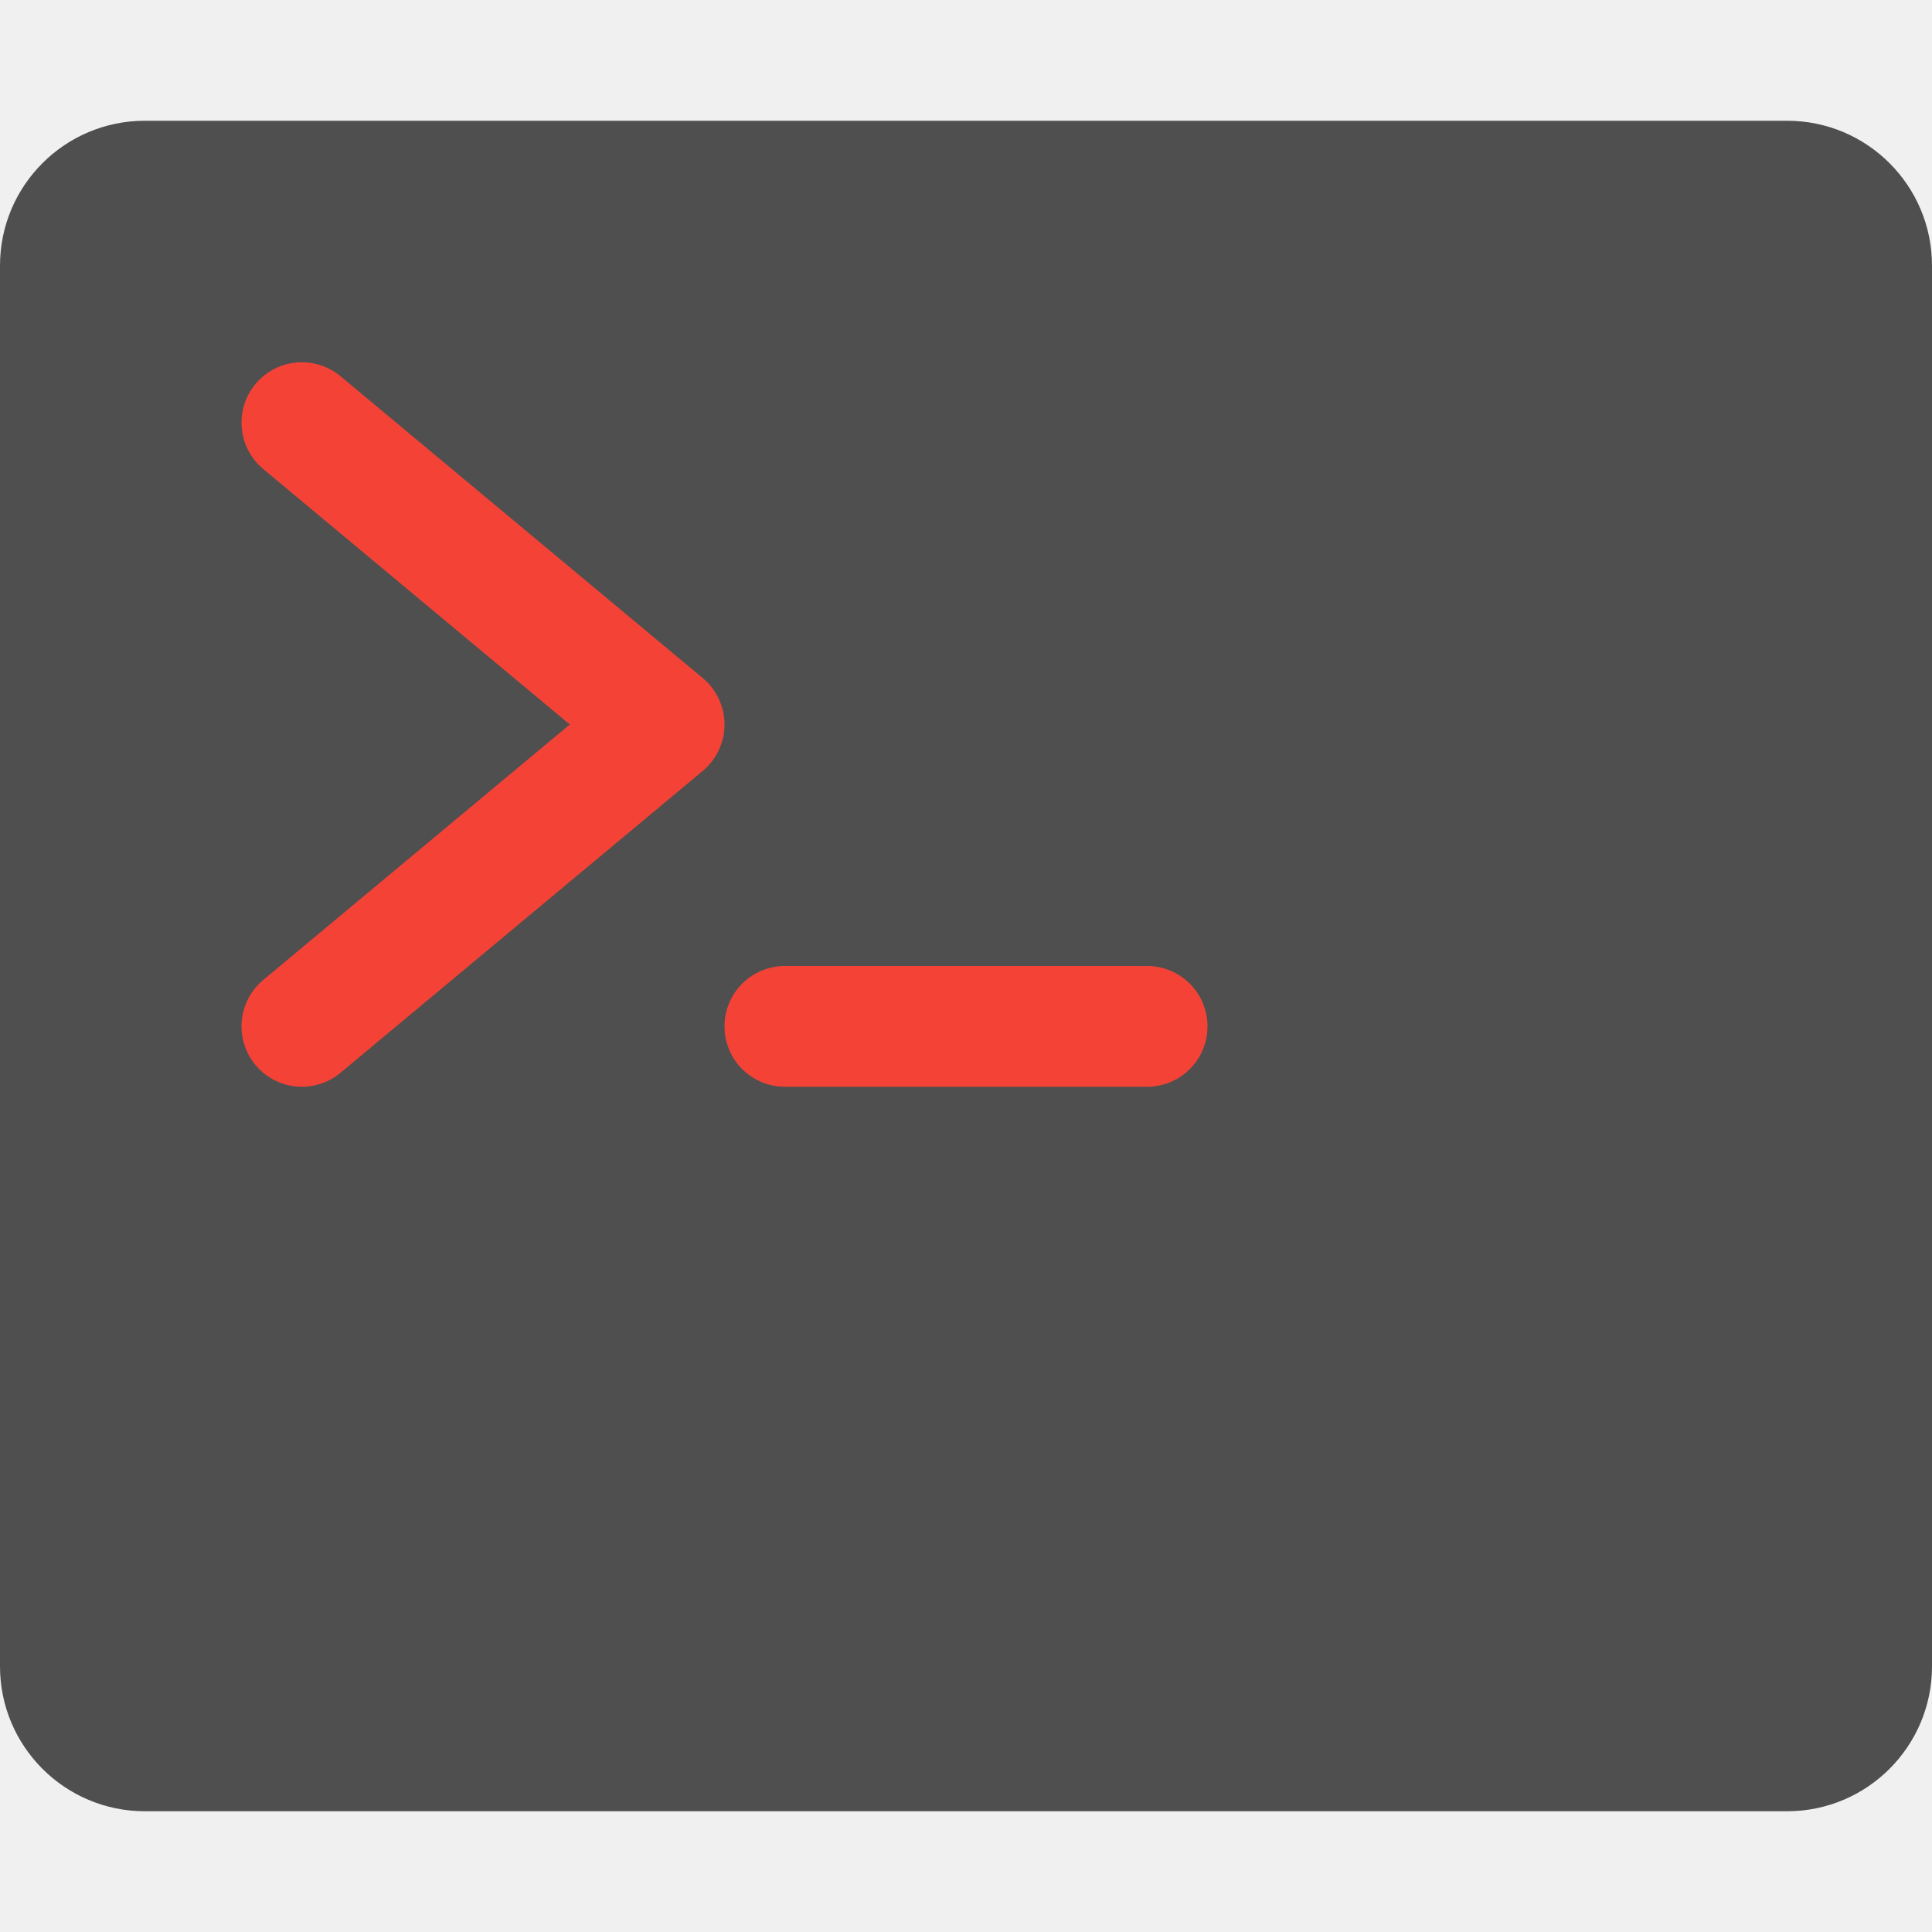
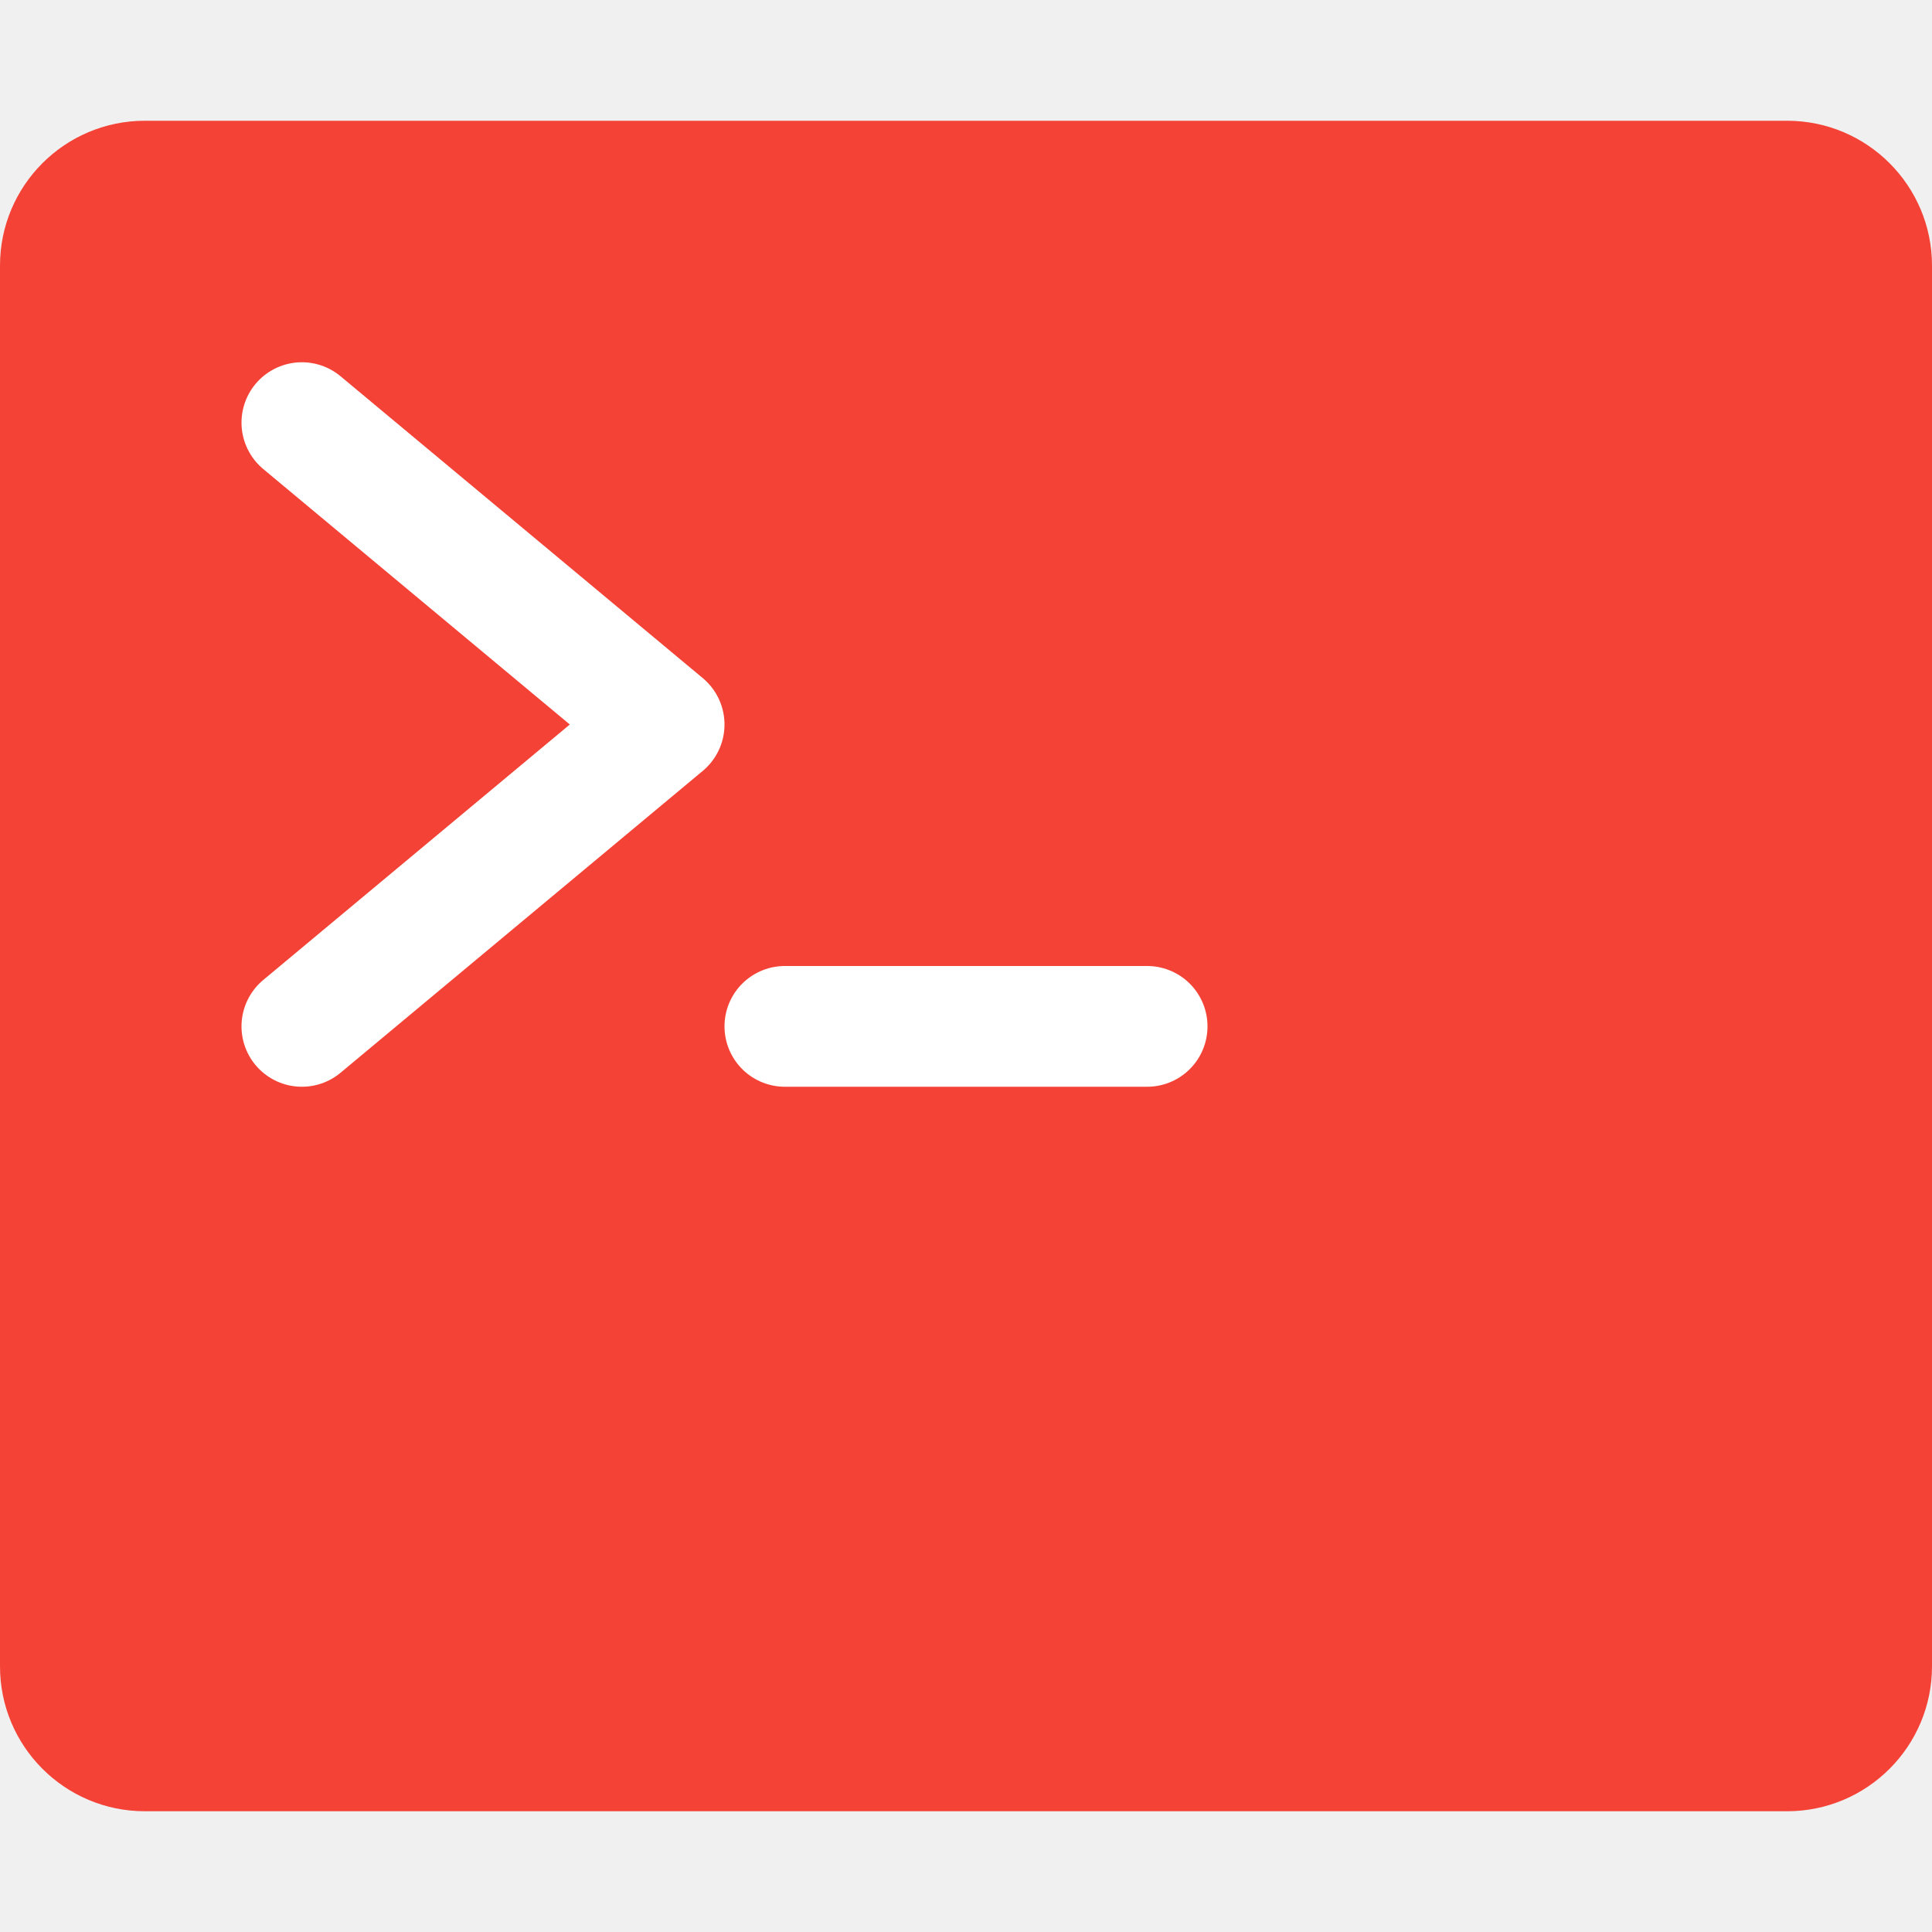
<svg xmlns="http://www.w3.org/2000/svg" width="16" height="16" version="1">
-   <rect style="fill:#4f4f4f" width="16" height="14" x="0" y="1" rx="1.2" ry="1.2" />
-   <path style="fill:none;stroke:#f44336;stroke-width:1px;stroke-linecap:round;stroke-linejoin:round" d="m 2.5,3.5 3,2.5 -3,2.5" />
-   <path style="fill:none;stroke:#f44336;stroke-width:1px;stroke-linecap:round;stroke-linejoin:round" d="m 6.5,8.5 h 3" />
+   <rect style="fill:#f44336" width="16" height="14" x="0" y="1" rx="1.2" ry="1.2" />
+   <path style="fill:none;stroke:#ffffff;stroke-width:1px;stroke-linecap:round;stroke-linejoin:round" d="m 2.5,3.5 3,2.5 -3,2.5" />
+   <path style="fill:none;stroke:#ffffff;stroke-width:1px;stroke-linecap:round;stroke-linejoin:round" d="m 6.5,8.5 h 3" />
</svg>
